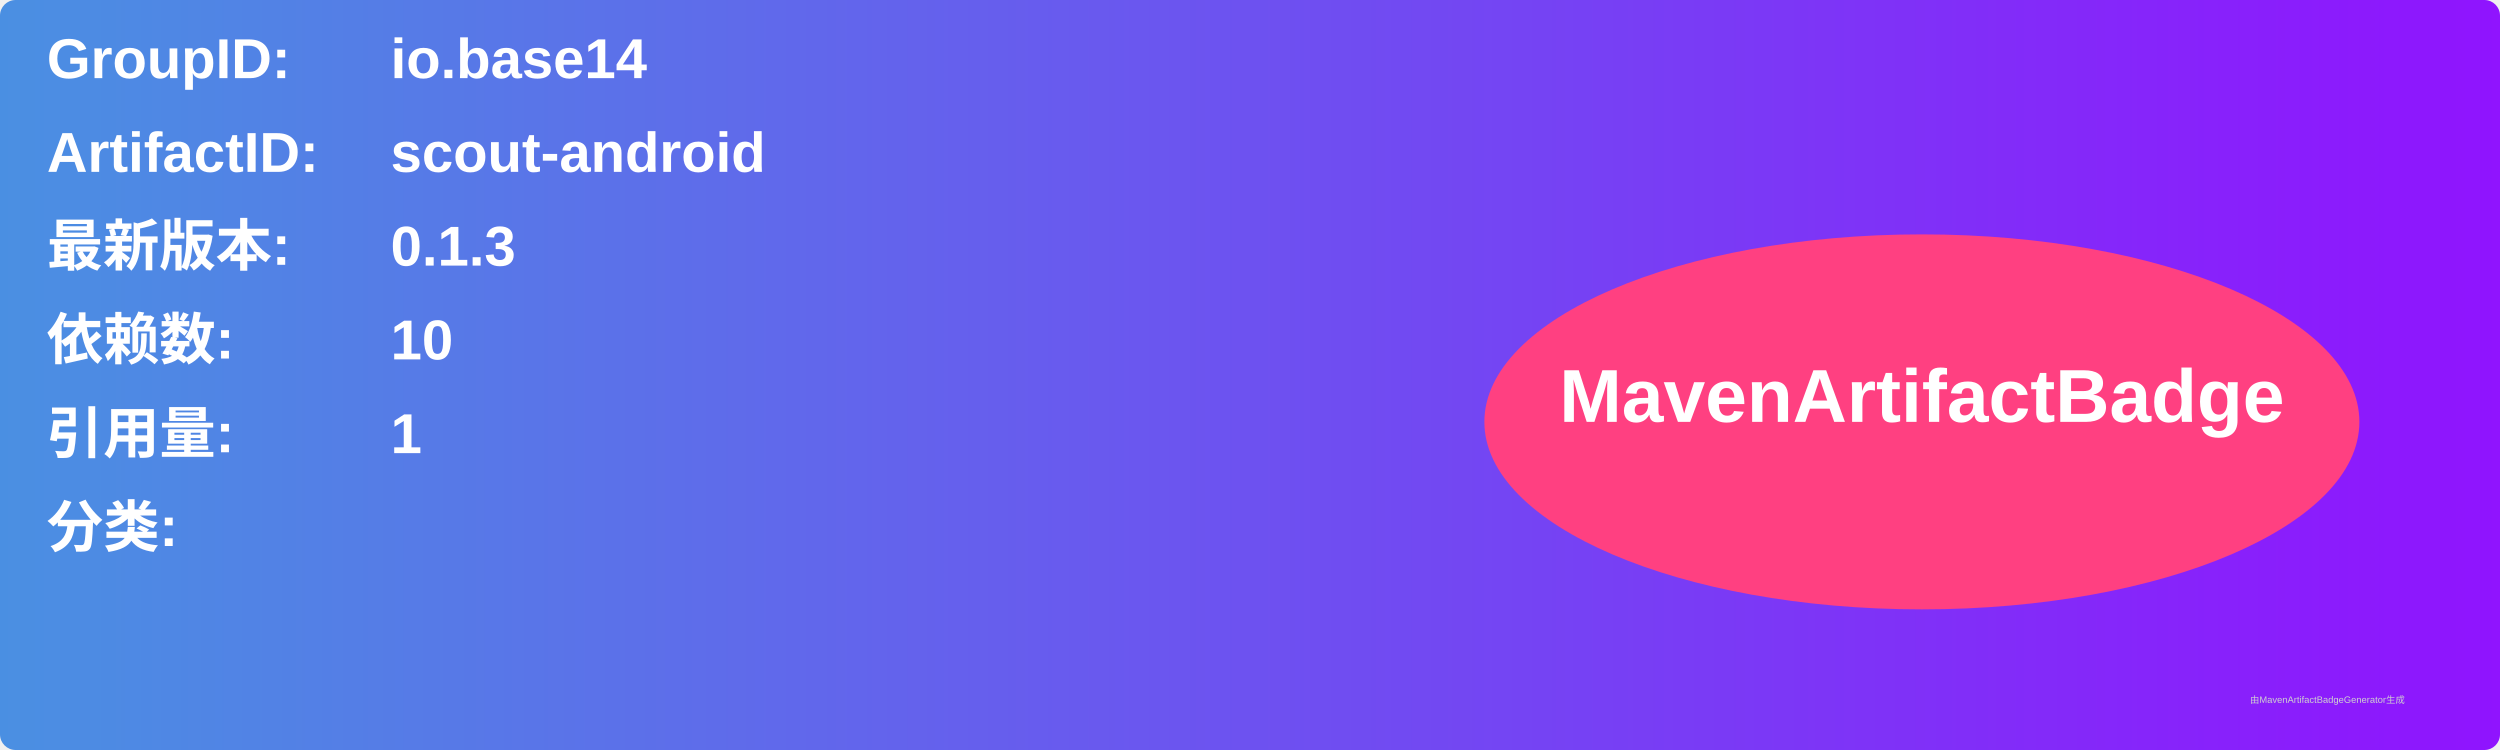
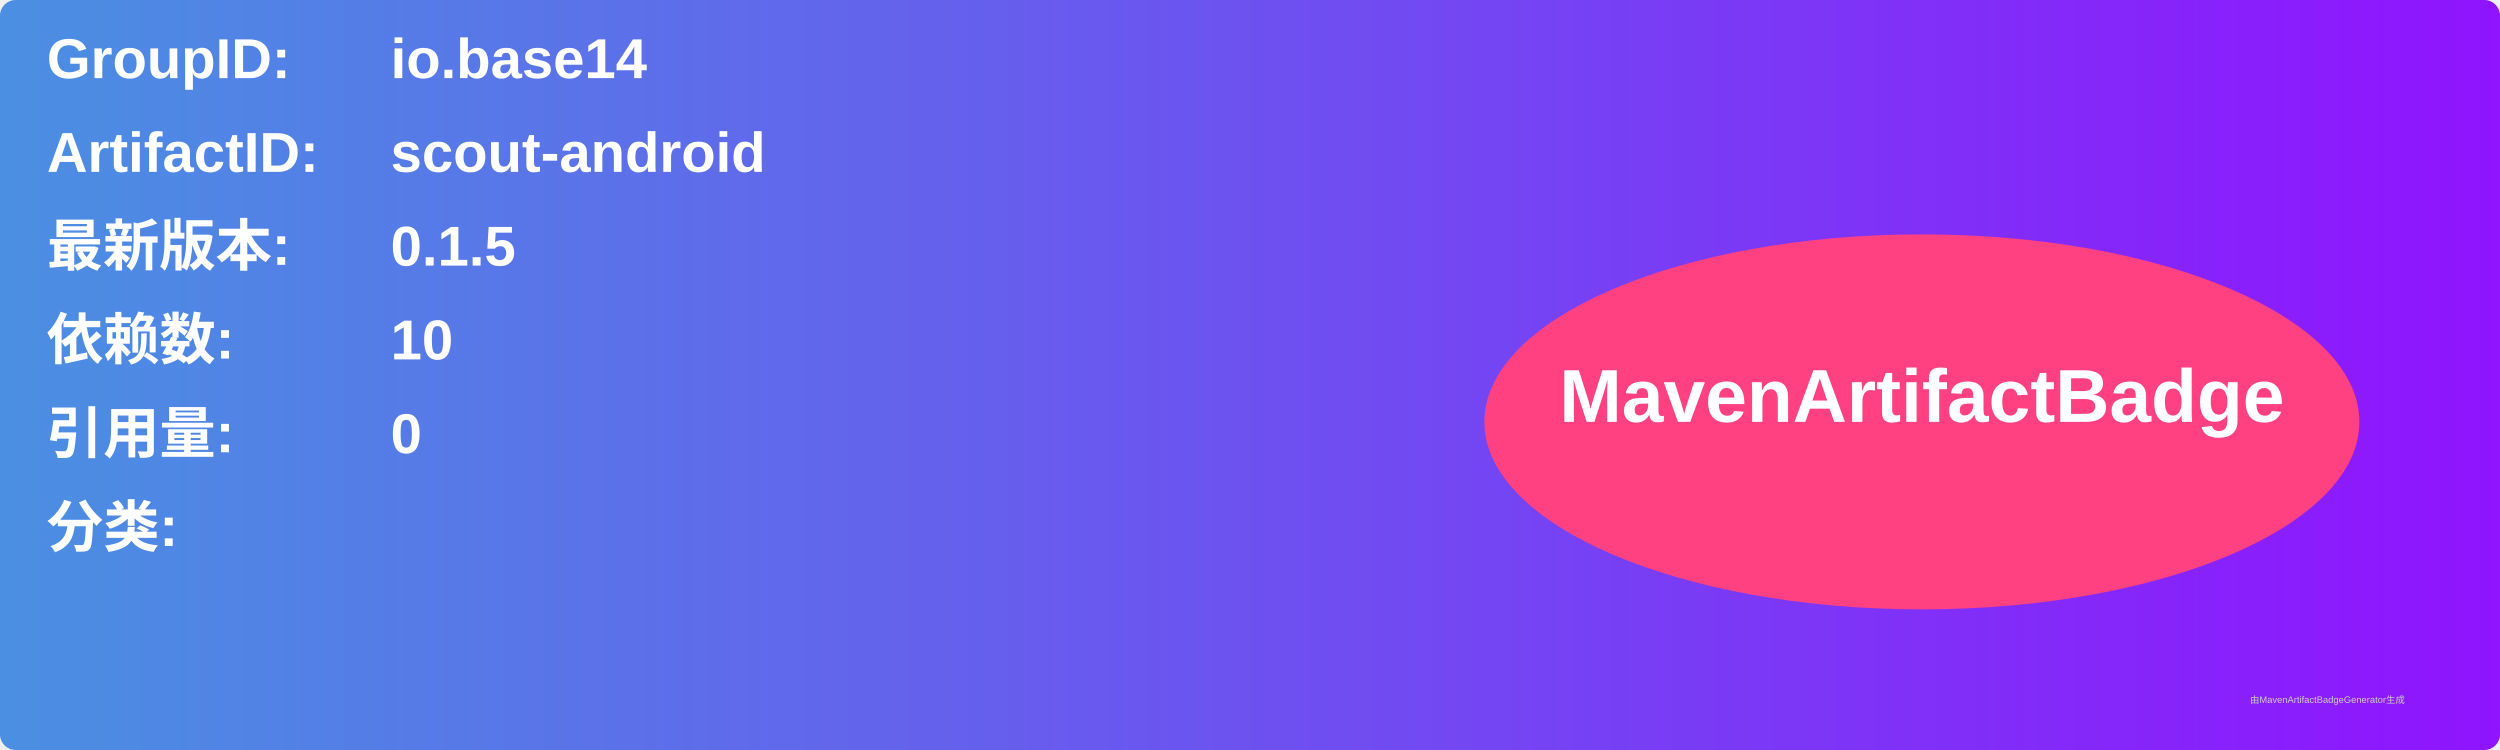
<svg xmlns="http://www.w3.org/2000/svg" width="800" height="240" viewBox="0 0 800 240">
  <linearGradient id="grad" x1="0%" y1="0%" x2="100%" y2="0%">
    <stop offset="0%" stop-color="#4a90e2" />
    <stop offset="100%" stop-color="#9013fe" />
  </linearGradient>
  <rect width="100%" height="100%" rx="5" ry="5" fill="url(#grad)" />
  <g transform="translate(15, 15)">
    <text x="0" y="10" font-family="Arial" font-size="18" fill="white" font-weight="bold" width="260">GroupID:</text>
    <text x="110" y="10" font-family="Arial" font-size="18" fill="white" font-weight="bold" width="460">io.base14</text>
    <text x="0" y="40" font-family="Arial" font-size="18" fill="white" font-weight="bold" width="260">ArtifactID:</text>
    <text x="110" y="40" font-family="Arial" font-size="18" fill="white" font-weight="bold" width="460">scout-android</text>
    <text x="0" y="70" font-family="Arial" font-size="18" fill="white" font-weight="bold">最新版本:</text>
    <text x="110" y="70" font-family="Arial" font-size="18" fill="white" font-weight="bold">
-       <tspan font-weight="bold">0.1.3</tspan>
+       <tspan font-weight="bold">0.1.5</tspan>
    </text>
    <text x="0" y="100" font-family="Arial" font-size="18" fill="white" font-weight="bold">依赖数: </text>
    <text x="110" y="100" font-family="Arial" font-size="18" fill="white">
      <tspan font-weight="bold">10</tspan>
    </text>
    <text x="0" y="130" font-family="Arial" font-size="18" fill="white" font-weight="bold">引用量: </text>
    <text x="110" y="130" font-family="Arial" font-size="18" fill="white">
-       <tspan font-weight="bold">1</tspan>
+       <tspan font-weight="bold">0</tspan>
    </text>
    <text x="0" y="160" font-family="Arial" font-size="18" fill="white" font-weight="bold">分类:</text>
    <text x="10" y="190" font-family="Arial" font-size="10" fill="white">
      <tspan font-weight="bold" />
    </text>
    <ellipse cx="600" cy="120" rx="140" ry="60" fill="#ff4081" />
    <text x="600" y="120" text-anchor="middle" font-family="Arial" font-size="24" fill="white" font-weight="bold">MavenArtifactBadge</text>
  </g>
  <text x="720" y="225" font-family="Arial" font-size="3" fill="#d0d0d0">由MavenArtifactBadgeGenerator生成</text>
</svg>
